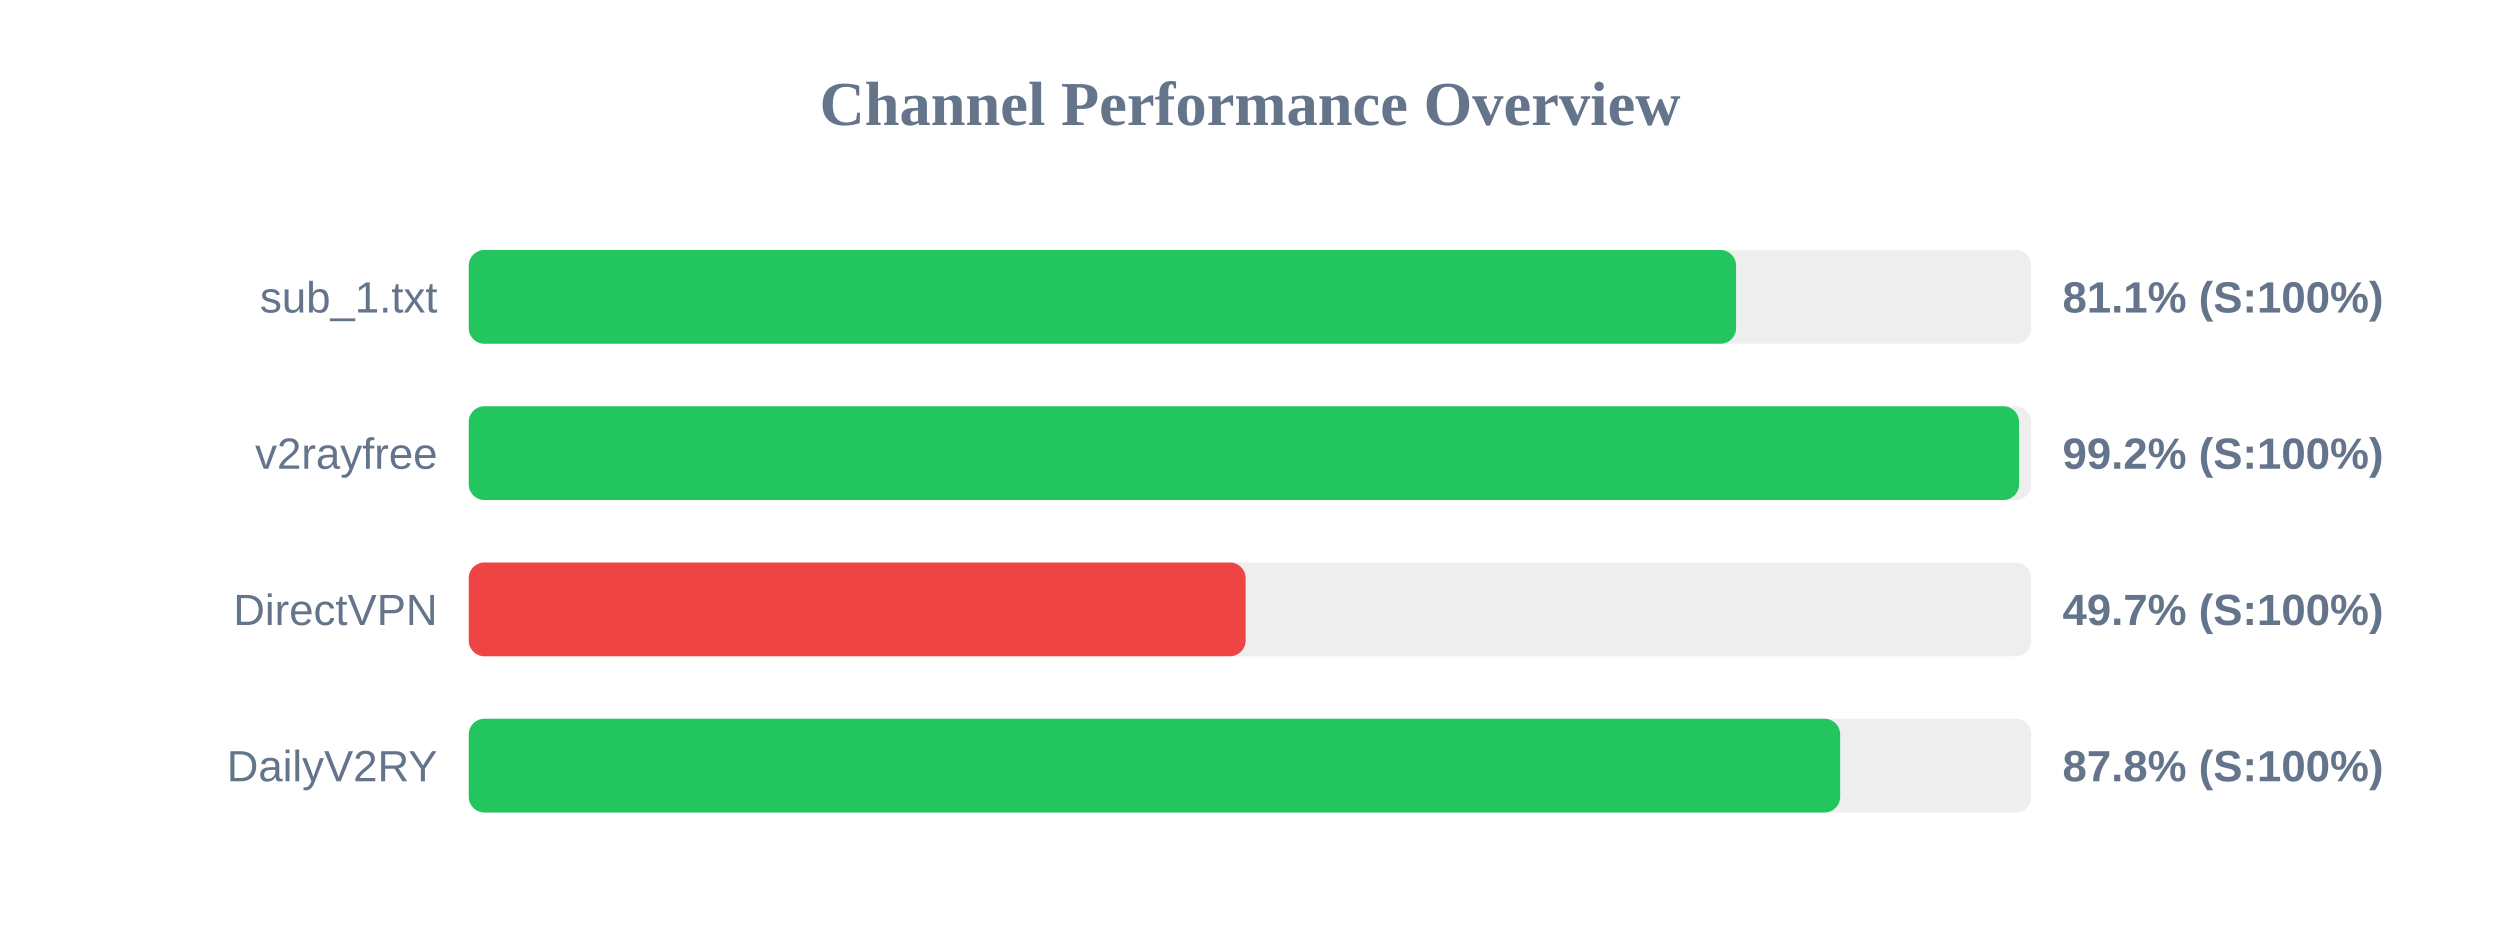
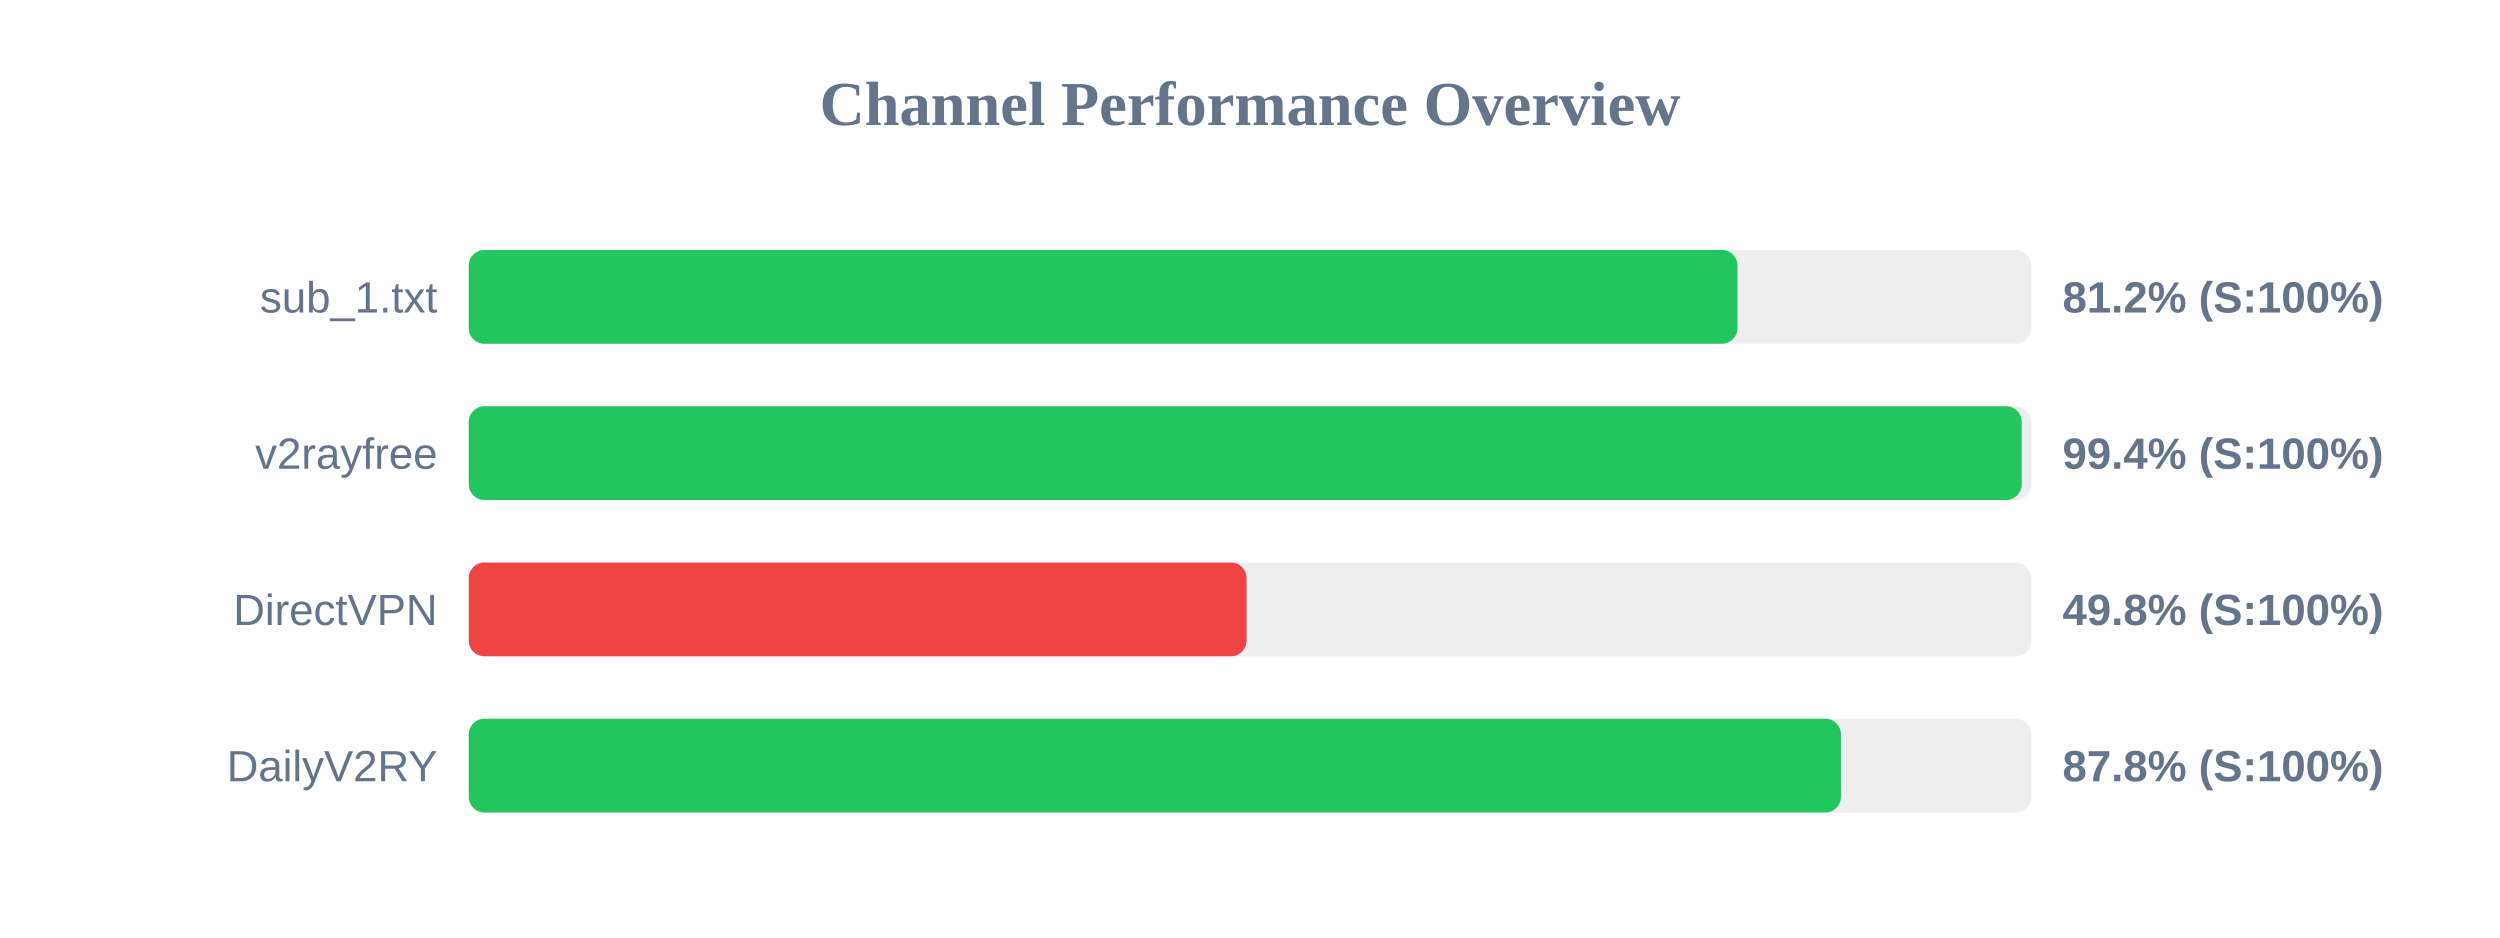
<svg xmlns="http://www.w3.org/2000/svg" width="800" height="300" version="1.1">
  <style>
        .row { font: 14px Arial; fill: #64748b; }
        .score { font: bold 14px Arial; fill: #64748b; }
    </style>
  <text x="400" y="40" text-anchor="middle" font-size="20px" font-weight="bold" fill="#64748b">Channel Performance Overview</text>
  <rect x="150" y="80" width="500" height="30" fill="#eee" rx="5" />
-   <rect x="150" y="80" width="405.55" height="30" fill="#22c55e" rx="5" />
+   <rect x="150" y="80" width="406.0" height="30" fill="#22c55e" rx="5" />
  <text x="140" y="100" text-anchor="end" class="row">sub_1.txt</text>
-   <text x="660" y="100" text-anchor="start" class="score">81.1% (S:100%)</text>
+   <text x="660" y="100" text-anchor="start" class="score">81.2% (S:100%)</text>
  <rect x="150" y="130" width="500" height="30" fill="#eee" rx="5" />
-   <rect x="150" y="130" width="496.1" height="30" fill="#22c55e" rx="5" />
+   <rect x="150" y="130" width="496.95" height="30" fill="#22c55e" rx="5" />
  <text x="140" y="150" text-anchor="end" class="row">v2rayfree</text>
-   <text x="660" y="150" text-anchor="start" class="score">99.2% (S:100%)</text>
+   <text x="660" y="150" text-anchor="start" class="score">99.4% (S:100%)</text>
  <rect x="150" y="180" width="500" height="30" fill="#eee" rx="5" />
-   <rect x="150" y="180" width="248.6" height="30" fill="#ef4444" rx="5" />
+   <rect x="150" y="180" width="248.9" height="30" fill="#ef4444" rx="5" />
  <text x="140" y="200" text-anchor="end" class="row">DirectVPN</text>
-   <text x="660" y="200" text-anchor="start" class="score">49.7% (S:100%)</text>
+   <text x="660" y="200" text-anchor="start" class="score">49.8% (S:100%)</text>
  <rect x="150" y="230" width="500" height="30" fill="#eee" rx="5" />
-   <rect x="150" y="230" width="438.85" height="30" fill="#22c55e" rx="5" />
+   <rect x="150" y="230" width="439.1" height="30" fill="#22c55e" rx="5" />
  <text x="140" y="250" text-anchor="end" class="row">DailyV2RY</text>
  <text x="660" y="250" text-anchor="start" class="score">87.8% (S:100%)</text>
</svg>
